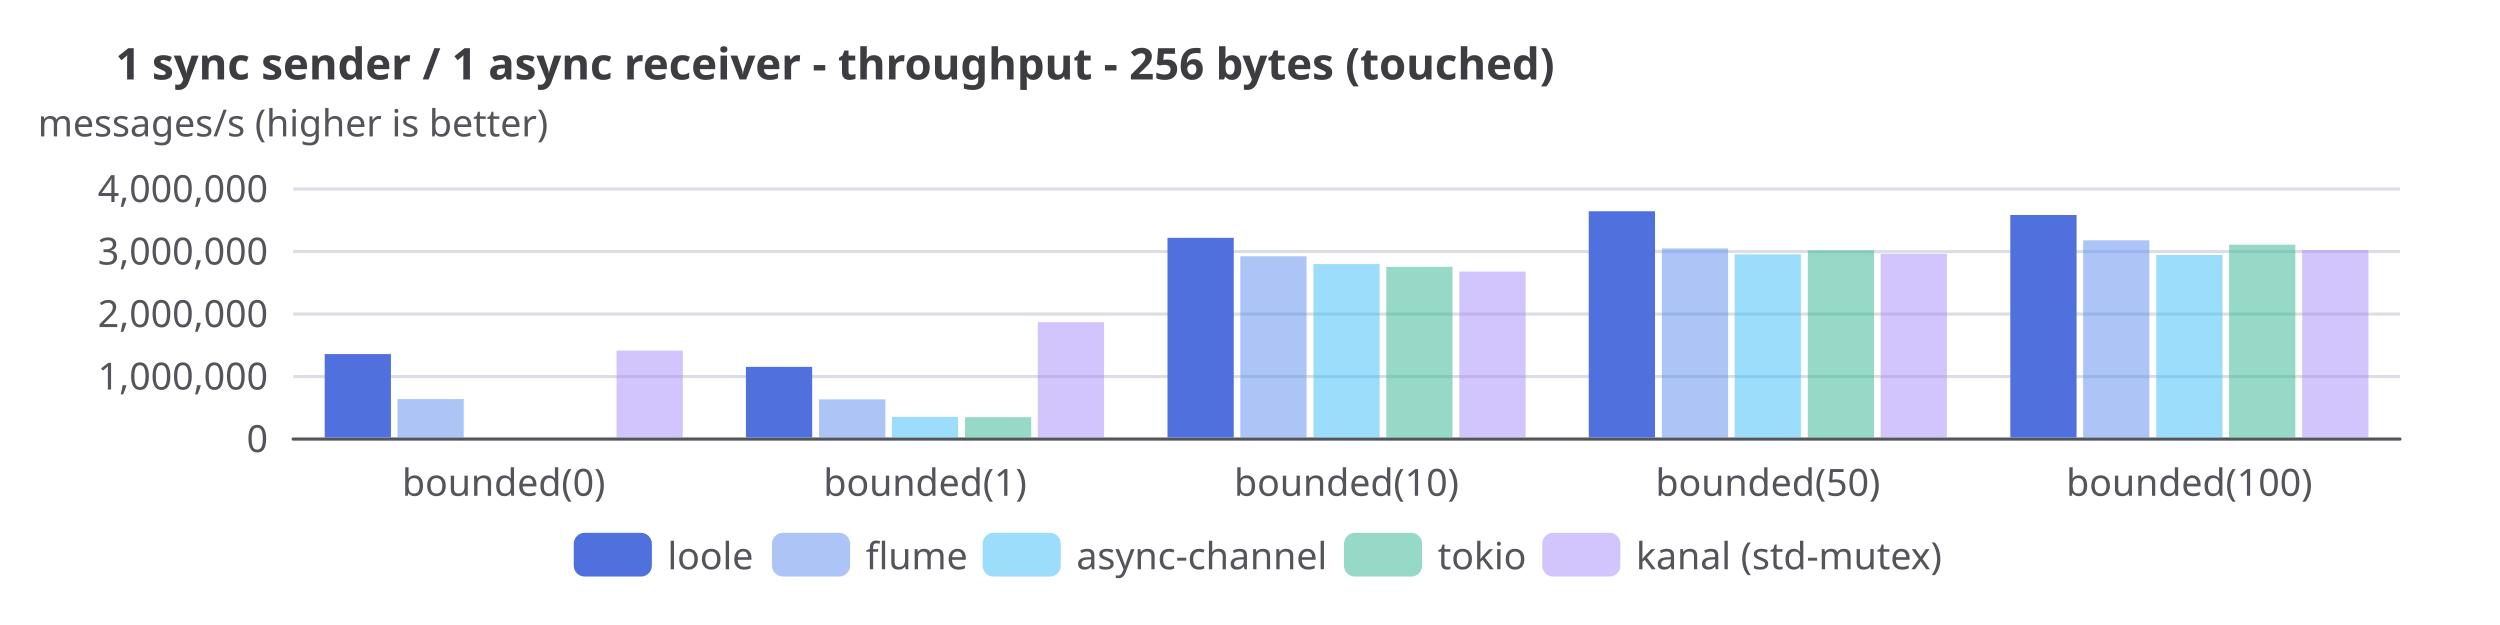
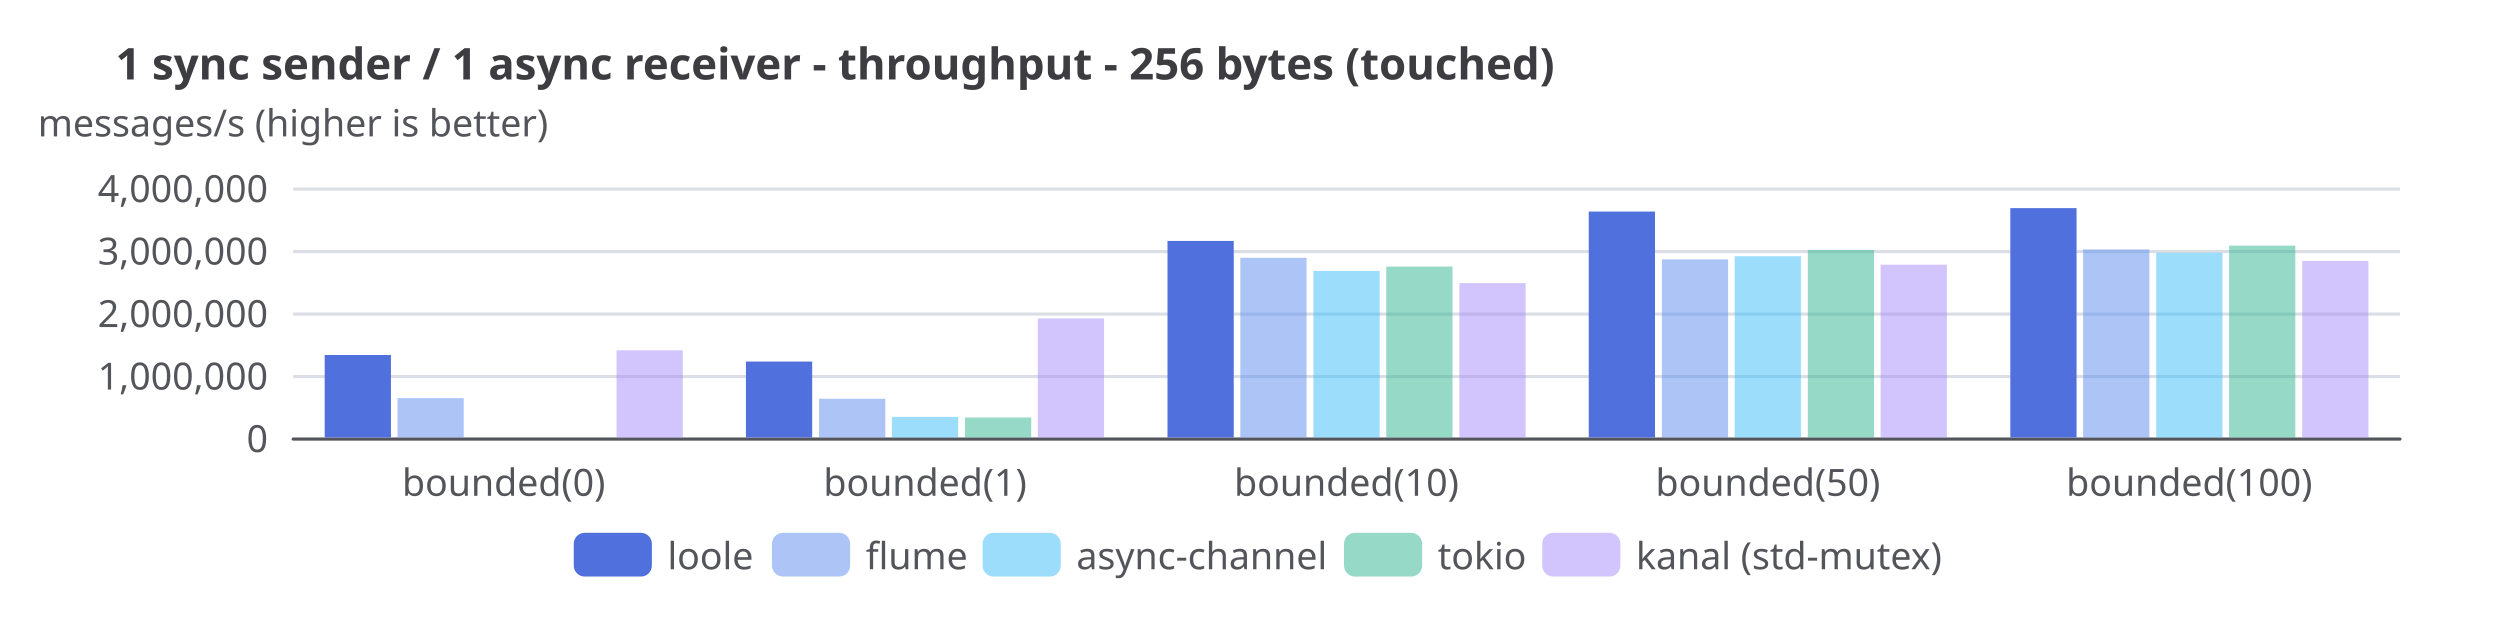
<svg xmlns="http://www.w3.org/2000/svg" width="800" height="200" version="1.1" baseProfile="full" viewBox="0 0 800 200">
  <rect width="800" height="200" x="0" y="0" fill="white" />
  <path d="M93.8 140.5L768 140.5" fill="none" pointer-events="visible" stroke="#dbdee4" class="zr13-cls-91" />
  <path d="M93.8 120.5L768 120.5" fill="none" pointer-events="visible" stroke="#dbdee4" class="zr13-cls-91" />
  <path d="M93.8 100.5L768 100.5" fill="none" pointer-events="visible" stroke="#dbdee4" class="zr13-cls-91" />
  <path d="M93.8 80.5L768 80.5" fill="none" pointer-events="visible" stroke="#dbdee4" class="zr13-cls-91" />
  <path d="M93.8 60.5L768 60.5" fill="none" pointer-events="visible" stroke="#dbdee4" class="zr13-cls-91" />
  <text dominant-baseline="central" text-anchor="middle" style="font-size:12px;font-family:sans-serif;" xml:space="preserve" y="-6" transform="translate(93.76 45)" fill="#54555a">messages/s (higher is better)</text>
  <path d="M93.8 140.5L768 140.5" fill="none" pointer-events="visible" stroke="#54555a" stroke-linecap="round" class="zr13-cls-91" />
  <text dominant-baseline="central" text-anchor="end" style="font-size:12px;font-family:sans-serif;" transform="translate(85.76 140)" fill="#54555a">0</text>
  <text dominant-baseline="central" text-anchor="end" style="font-size:12px;font-family:sans-serif;" transform="translate(85.76 120)" fill="#54555a">1,000,000</text>
  <text dominant-baseline="central" text-anchor="end" style="font-size:12px;font-family:sans-serif;" transform="translate(85.76 100)" fill="#54555a">2,000,000</text>
  <text dominant-baseline="central" text-anchor="end" style="font-size:12px;font-family:sans-serif;" transform="translate(85.76 80)" fill="#54555a">3,000,000</text>
  <text dominant-baseline="central" text-anchor="end" style="font-size:12px;font-family:sans-serif;" transform="translate(85.76 60)" fill="#54555a">4,000,000</text>
  <text dominant-baseline="central" text-anchor="middle" style="font-size:12px;font-family:sans-serif;" y="6" transform="translate(161.184 148)" fill="#54555a">bounded(0)</text>
  <text dominant-baseline="central" text-anchor="middle" style="font-size:12px;font-family:sans-serif;" y="6" transform="translate(296.032 148)" fill="#54555a">bounded(1)</text>
  <text dominant-baseline="central" text-anchor="middle" style="font-size:12px;font-family:sans-serif;" y="6" transform="translate(430.88 148)" fill="#54555a">bounded(10)</text>
  <text dominant-baseline="central" text-anchor="middle" style="font-size:12px;font-family:sans-serif;" y="6" transform="translate(565.728 148)" fill="#54555a">bounded(50)</text>
  <text dominant-baseline="central" text-anchor="middle" style="font-size:12px;font-family:sans-serif;" y="6" transform="translate(700.576 148)" fill="#54555a">bounded(100)</text>
-   <path d="M103.9 140l21.2 0l0 -26.7l-21.2 0Z" fill="#5070dd" ecmeta_series_index="0" ecmeta_data_index="0" ecmeta_ssr_type="chart" class="zr13-cls-92" />
-   <path d="M238.7 140l21.2 0l0 -22.6l-21.2 0Z" fill="#5070dd" ecmeta_series_index="0" ecmeta_data_index="1" ecmeta_ssr_type="chart" class="zr13-cls-92" />
-   <path d="M373.6 140l21.2 0l0 -63.9l-21.2 0Z" fill="#5070dd" ecmeta_series_index="0" ecmeta_data_index="2" ecmeta_ssr_type="chart" class="zr13-cls-92" />
-   <path d="M508.4 140l21.2 0l0 -72.4l-21.2 0Z" fill="#5070dd" ecmeta_series_index="0" ecmeta_data_index="3" ecmeta_ssr_type="chart" class="zr13-cls-92" />
-   <path d="M643.3 140l21.2 0l0 -71.2l-21.2 0Z" fill="#5070dd" ecmeta_series_index="0" ecmeta_data_index="4" ecmeta_ssr_type="chart" class="zr13-cls-92" />
-   <path d="M127.2 140l21.2 0l0 -12.3l-21.2 0Z" fill="rgb(91,141,239)" fill-opacity="0.5" ecmeta_series_index="1" ecmeta_data_index="0" ecmeta_ssr_type="chart" class="zr13-cls-93" />
-   <path d="M262.1 140l21.2 0l0 -12.2l-21.2 0Z" fill="rgb(91,141,239)" fill-opacity="0.5" ecmeta_series_index="1" ecmeta_data_index="1" ecmeta_ssr_type="chart" class="zr13-cls-93" />
-   <path d="M396.9 140l21.2 0l0 -58l-21.2 0Z" fill="rgb(91,141,239)" fill-opacity="0.5" ecmeta_series_index="1" ecmeta_data_index="2" ecmeta_ssr_type="chart" class="zr13-cls-93" />
-   <path d="M531.8 140l21.2 0l0 -60.5l-21.2 0Z" fill="rgb(91,141,239)" fill-opacity="0.5" ecmeta_series_index="1" ecmeta_data_index="3" ecmeta_ssr_type="chart" class="zr13-cls-93" />
-   <path d="M666.6 140l21.2 0l0 -63.1l-21.2 0Z" fill="rgb(91,141,239)" fill-opacity="0.5" ecmeta_series_index="1" ecmeta_data_index="4" ecmeta_ssr_type="chart" class="zr13-cls-93" />
+   <path d="M103.9 140l21.2 0l0 -26.4l-21.2 0Z" fill="#5070dd" ecmeta_series_index="0" ecmeta_data_index="0" ecmeta_ssr_type="chart" class="zr13-cls-92" />
+   <path d="M238.7 140l21.2 0l0 -24.3l-21.2 0Z" fill="#5070dd" ecmeta_series_index="0" ecmeta_data_index="1" ecmeta_ssr_type="chart" class="zr13-cls-92" />
+   <path d="M373.6 140l21.2 0l0 -62.9l-21.2 0Z" fill="#5070dd" ecmeta_series_index="0" ecmeta_data_index="2" ecmeta_ssr_type="chart" class="zr13-cls-92" />
+   <path d="M508.4 140l21.2 0l0 -72.3l-21.2 0Z" fill="#5070dd" ecmeta_series_index="0" ecmeta_data_index="3" ecmeta_ssr_type="chart" class="zr13-cls-92" />
+   <path d="M643.3 140l21.2 0l0 -73.4l-21.2 0Z" fill="#5070dd" ecmeta_series_index="0" ecmeta_data_index="4" ecmeta_ssr_type="chart" class="zr13-cls-92" />
+   <path d="M127.2 140l21.2 0l0 -12.6l-21.2 0Z" fill="rgb(91,141,239)" fill-opacity="0.5" ecmeta_series_index="1" ecmeta_data_index="0" ecmeta_ssr_type="chart" class="zr13-cls-93" />
+   <path d="M262.1 140l21.2 0l0 -12.4l-21.2 0Z" fill="rgb(91,141,239)" fill-opacity="0.5" ecmeta_series_index="1" ecmeta_data_index="1" ecmeta_ssr_type="chart" class="zr13-cls-93" />
+   <path d="M396.9 140l21.2 0l0 -57.5l-21.2 0Z" fill="rgb(91,141,239)" fill-opacity="0.5" ecmeta_series_index="1" ecmeta_data_index="2" ecmeta_ssr_type="chart" class="zr13-cls-93" />
+   <path d="M531.8 140l21.2 0l0 -57l-21.2 0Z" fill="rgb(91,141,239)" fill-opacity="0.5" ecmeta_series_index="1" ecmeta_data_index="3" ecmeta_ssr_type="chart" class="zr13-cls-93" />
+   <path d="M666.6 140l21.2 0l0 -60.2l-21.2 0Z" fill="rgb(91,141,239)" fill-opacity="0.5" ecmeta_series_index="1" ecmeta_data_index="4" ecmeta_ssr_type="chart" class="zr13-cls-93" />
  <path d="M285.4 140l21.2 0l0 -6.6l-21.2 0Z" fill="rgb(56,189,248)" fill-opacity="0.5" ecmeta_series_index="2" ecmeta_data_index="1" ecmeta_ssr_type="chart" class="zr13-cls-94" />
-   <path d="M420.3 140l21.2 0l0 -55.5l-21.2 0Z" fill="rgb(56,189,248)" fill-opacity="0.5" ecmeta_series_index="2" ecmeta_data_index="2" ecmeta_ssr_type="chart" class="zr13-cls-94" />
-   <path d="M555.1 140l21.2 0l0 -58.6l-21.2 0Z" fill="rgb(56,189,248)" fill-opacity="0.5" ecmeta_series_index="2" ecmeta_data_index="3" ecmeta_ssr_type="chart" class="zr13-cls-94" />
-   <path d="M690 140l21.2 0l0 -58.4l-21.2 0Z" fill="rgb(56,189,248)" fill-opacity="0.5" ecmeta_series_index="2" ecmeta_data_index="4" ecmeta_ssr_type="chart" class="zr13-cls-94" />
-   <path d="M308.8 140l21.2 0l0 -6.5l-21.2 0Z" fill="rgb(47,181,142)" fill-opacity="0.5" ecmeta_series_index="3" ecmeta_data_index="1" ecmeta_ssr_type="chart" class="zr13-cls-95" />
-   <path d="M443.6 140l21.2 0l0 -54.6l-21.2 0Z" fill="rgb(47,181,142)" fill-opacity="0.5" ecmeta_series_index="3" ecmeta_data_index="2" ecmeta_ssr_type="chart" class="zr13-cls-95" />
-   <path d="M578.5 140l21.2 0l0 -59.9l-21.2 0Z" fill="rgb(47,181,142)" fill-opacity="0.5" ecmeta_series_index="3" ecmeta_data_index="3" ecmeta_ssr_type="chart" class="zr13-cls-95" />
-   <path d="M713.3 140l21.2 0l0 -61.7l-21.2 0Z" fill="rgb(47,181,142)" fill-opacity="0.5" ecmeta_series_index="3" ecmeta_data_index="4" ecmeta_ssr_type="chart" class="zr13-cls-95" />
-   <path d="M197.3 140l21.2 0l0 -27.8l-21.2 0Z" fill="rgb(167,139,250)" fill-opacity="0.5" ecmeta_series_index="4" ecmeta_data_index="0" ecmeta_ssr_type="chart" class="zr13-cls-96" />
-   <path d="M332.1 140l21.2 0l0 -36.9l-21.2 0Z" fill="rgb(167,139,250)" fill-opacity="0.5" ecmeta_series_index="4" ecmeta_data_index="1" ecmeta_ssr_type="chart" class="zr13-cls-96" />
-   <path d="M467 140l21.2 0l0 -53.1l-21.2 0Z" fill="rgb(167,139,250)" fill-opacity="0.5" ecmeta_series_index="4" ecmeta_data_index="2" ecmeta_ssr_type="chart" class="zr13-cls-96" />
-   <path d="M601.8 140l21.2 0l0 -58.8l-21.2 0Z" fill="rgb(167,139,250)" fill-opacity="0.5" ecmeta_series_index="4" ecmeta_data_index="3" ecmeta_ssr_type="chart" class="zr13-cls-96" />
-   <path d="M736.7 140l21.2 0l0 -60l-21.2 0Z" fill="rgb(167,139,250)" fill-opacity="0.5" ecmeta_series_index="4" ecmeta_data_index="4" ecmeta_ssr_type="chart" class="zr13-cls-96" />
+   <path d="M420.3 140l21.2 0l0 -53.3l-21.2 0Z" fill="rgb(56,189,248)" fill-opacity="0.5" ecmeta_series_index="2" ecmeta_data_index="2" ecmeta_ssr_type="chart" class="zr13-cls-94" />
+   <path d="M555.1 140l21.2 0l0 -58l-21.2 0Z" fill="rgb(56,189,248)" fill-opacity="0.5" ecmeta_series_index="2" ecmeta_data_index="3" ecmeta_ssr_type="chart" class="zr13-cls-94" />
+   <path d="M690 140l21.2 0l0 -59.1l-21.2 0Z" fill="rgb(56,189,248)" fill-opacity="0.5" ecmeta_series_index="2" ecmeta_data_index="4" ecmeta_ssr_type="chart" class="zr13-cls-94" />
+   <path d="M308.8 140l21.2 0l0 -6.4l-21.2 0Z" fill="rgb(47,181,142)" fill-opacity="0.5" ecmeta_series_index="3" ecmeta_data_index="1" ecmeta_ssr_type="chart" class="zr13-cls-95" />
+   <path d="M443.6 140l21.2 0l0 -54.7l-21.2 0Z" fill="rgb(47,181,142)" fill-opacity="0.5" ecmeta_series_index="3" ecmeta_data_index="2" ecmeta_ssr_type="chart" class="zr13-cls-95" />
+   <path d="M578.5 140l21.2 0l0 -60l-21.2 0Z" fill="rgb(47,181,142)" fill-opacity="0.5" ecmeta_series_index="3" ecmeta_data_index="3" ecmeta_ssr_type="chart" class="zr13-cls-95" />
+   <path d="M713.3 140l21.2 0l0 -61.4l-21.2 0Z" fill="rgb(47,181,142)" fill-opacity="0.5" ecmeta_series_index="3" ecmeta_data_index="4" ecmeta_ssr_type="chart" class="zr13-cls-95" />
+   <path d="M197.3 140l21.2 0l0 -27.9l-21.2 0Z" fill="rgb(167,139,250)" fill-opacity="0.5" ecmeta_series_index="4" ecmeta_data_index="0" ecmeta_ssr_type="chart" class="zr13-cls-96" />
+   <path d="M332.1 140l21.2 0l0 -38.1l-21.2 0Z" fill="rgb(167,139,250)" fill-opacity="0.5" ecmeta_series_index="4" ecmeta_data_index="1" ecmeta_ssr_type="chart" class="zr13-cls-96" />
+   <path d="M467 140l21.2 0l0 -49.4l-21.2 0Z" fill="rgb(167,139,250)" fill-opacity="0.5" ecmeta_series_index="4" ecmeta_data_index="2" ecmeta_ssr_type="chart" class="zr13-cls-96" />
+   <path d="M601.8 140l21.2 0l0 -55.3l-21.2 0Z" fill="rgb(167,139,250)" fill-opacity="0.5" ecmeta_series_index="4" ecmeta_data_index="3" ecmeta_ssr_type="chart" class="zr13-cls-96" />
+   <path d="M736.7 140l21.2 0l0 -56.5l-21.2 0Z" fill="rgb(167,139,250)" fill-opacity="0.5" ecmeta_series_index="4" ecmeta_data_index="4" ecmeta_ssr_type="chart" class="zr13-cls-96" />
  <path d="M-5 -5.5l442.8 0l0 25l-442.8 0Z" transform="translate(183.6 170.5)" fill="rgb(0,0,0)" fill-opacity="0" stroke="#b7b9be" stroke-width="0" class="zr13-cls-91" />
  <path d="M3.5 0L21.5 0A3.5 3.5 0 0 1 25 3.5L25 10.5A3.5 3.5 0 0 1 21.5 14L3.5 14A3.5 3.5 0 0 1 0 10.5L0 3.5A3.5 3.5 0 0 1 3.5 0Z" transform="translate(183.6 170.5)" fill="#5070dd" ecmeta_series_index="0" ecmeta_data_index="0" ecmeta_ssr_type="legend" ecmeta_silent="true" class="zr13-cls-91" />
  <text dominant-baseline="central" text-anchor="start" style="font-size:12px;font-family:sans-serif;" x="30" y="7" transform="translate(183.6 170.5)" fill="#54555a">loole</text>
  <path d="M0 0l55.4 0l0 14l-55.4 0Z" transform="translate(183.6 170.5)" fill="none" pointer-events="visible" ecmeta_series_index="0" ecmeta_data_index="0" ecmeta_ssr_type="legend" class="zr13-cls-97" />
  <path d="M3.5 0L21.5 0A3.5 3.5 0 0 1 25 3.5L25 10.5A3.5 3.5 0 0 1 21.5 14L3.5 14A3.5 3.5 0 0 1 0 10.5L0 3.5A3.5 3.5 0 0 1 3.5 0Z" transform="translate(247.04 170.5)" fill="rgb(91,141,239)" fill-opacity="0.5" ecmeta_series_index="1" ecmeta_data_index="1" ecmeta_ssr_type="legend" ecmeta_silent="true" class="zr13-cls-91" />
  <text dominant-baseline="central" text-anchor="start" style="font-size:12px;font-family:sans-serif;" x="30" y="7" transform="translate(247.04 170.5)" fill="#54555a">flume</text>
  <path d="M0 0l59.4 0l0 14l-59.4 0Z" transform="translate(247.04 170.5)" fill="none" pointer-events="visible" ecmeta_series_index="1" ecmeta_data_index="1" ecmeta_ssr_type="legend" class="zr13-cls-97" />
  <path d="M3.5 0L21.5 0A3.5 3.5 0 0 1 25 3.5L25 10.5A3.5 3.5 0 0 1 21.5 14L3.5 14A3.5 3.5 0 0 1 0 10.5L0 3.5A3.5 3.5 0 0 1 3.5 0Z" transform="translate(314.44 170.5)" fill="rgb(56,189,248)" fill-opacity="0.5" ecmeta_series_index="2" ecmeta_data_index="2" ecmeta_ssr_type="legend" ecmeta_silent="true" class="zr13-cls-91" />
  <text dominant-baseline="central" text-anchor="start" style="font-size:12px;font-family:sans-serif;" x="30" y="7" transform="translate(314.44 170.5)" fill="#54555a">async-channel</text>
  <path d="M0 0l107.6 0l0 14l-107.6 0Z" transform="translate(314.44 170.5)" fill="none" pointer-events="visible" ecmeta_series_index="2" ecmeta_data_index="2" ecmeta_ssr_type="legend" class="zr13-cls-97" />
  <path d="M3.5 0L21.5 0A3.5 3.5 0 0 1 25 3.5L25 10.5A3.5 3.5 0 0 1 21.5 14L3.5 14A3.5 3.5 0 0 1 0 10.5L0 3.5A3.5 3.5 0 0 1 3.5 0Z" transform="translate(430.08 170.5)" fill="rgb(47,181,142)" fill-opacity="0.5" ecmeta_series_index="3" ecmeta_data_index="3" ecmeta_ssr_type="legend" ecmeta_silent="true" class="zr13-cls-91" />
  <text dominant-baseline="central" text-anchor="start" style="font-size:12px;font-family:sans-serif;" x="30" y="7" transform="translate(430.08 170.5)" fill="#54555a">tokio</text>
  <path d="M0 0l55.4 0l0 14l-55.4 0Z" transform="translate(430.08 170.5)" fill="none" pointer-events="visible" ecmeta_series_index="3" ecmeta_data_index="3" ecmeta_ssr_type="legend" class="zr13-cls-97" />
  <path d="M3.5 0L21.5 0A3.5 3.5 0 0 1 25 3.5L25 10.5A3.5 3.5 0 0 1 21.5 14L3.5 14A3.5 3.5 0 0 1 0 10.5L0 3.5A3.5 3.5 0 0 1 3.5 0Z" transform="translate(493.52 170.5)" fill="rgb(167,139,250)" fill-opacity="0.5" ecmeta_series_index="4" ecmeta_data_index="4" ecmeta_ssr_type="legend" ecmeta_silent="true" class="zr13-cls-91" />
  <text dominant-baseline="central" text-anchor="start" style="font-size:12px;font-family:sans-serif;" xml:space="preserve" x="30" y="7" transform="translate(493.52 170.5)" fill="#54555a">kanal (std-mutex)</text>
  <path d="M0 0l122.9 0l0 14l-122.9 0Z" transform="translate(493.52 170.5)" fill="none" pointer-events="visible" ecmeta_series_index="4" ecmeta_data_index="4" ecmeta_ssr_type="legend" class="zr13-cls-97" />
  <path d="M-5 -5l428 0l0 24l-428 0Z" transform="translate(37 13)" fill="rgb(0,0,0)" fill-opacity="0" stroke="#3c3c41" stroke-width="0" class="zr13-cls-91" />
  <text dominant-baseline="central" text-anchor="start" style="font-size:14px;font-family:sans-serif;font-weight:bold;" xml:space="preserve" y="7" transform="translate(37 13)" fill="#3c3c41">1 sync sender / 1 async receiver - throughput - 256 bytes (touched)</text>
  <style>
.zr13-cls-91:hover {
pointer-events:none;
}
.zr13-cls-92:hover {
cursor:pointer;
fill:rgba(88,123,243,1);
}
.zr13-cls-93:hover {
cursor:pointer;
fill:rgba(100,155,255,0.5);
}
.zr13-cls-94:hover {
cursor:pointer;
fill:rgba(61,207,255,0.5);
}
.zr13-cls-95:hover {
cursor:pointer;
fill:rgba(51,199,156,0.5);
}
.zr13-cls-96:hover {
cursor:pointer;
fill:rgba(183,152,255,0.5);
}
.zr13-cls-97:hover {
cursor:pointer;
fill:rgba(0,0,0,0);
}



</style>
</svg>
